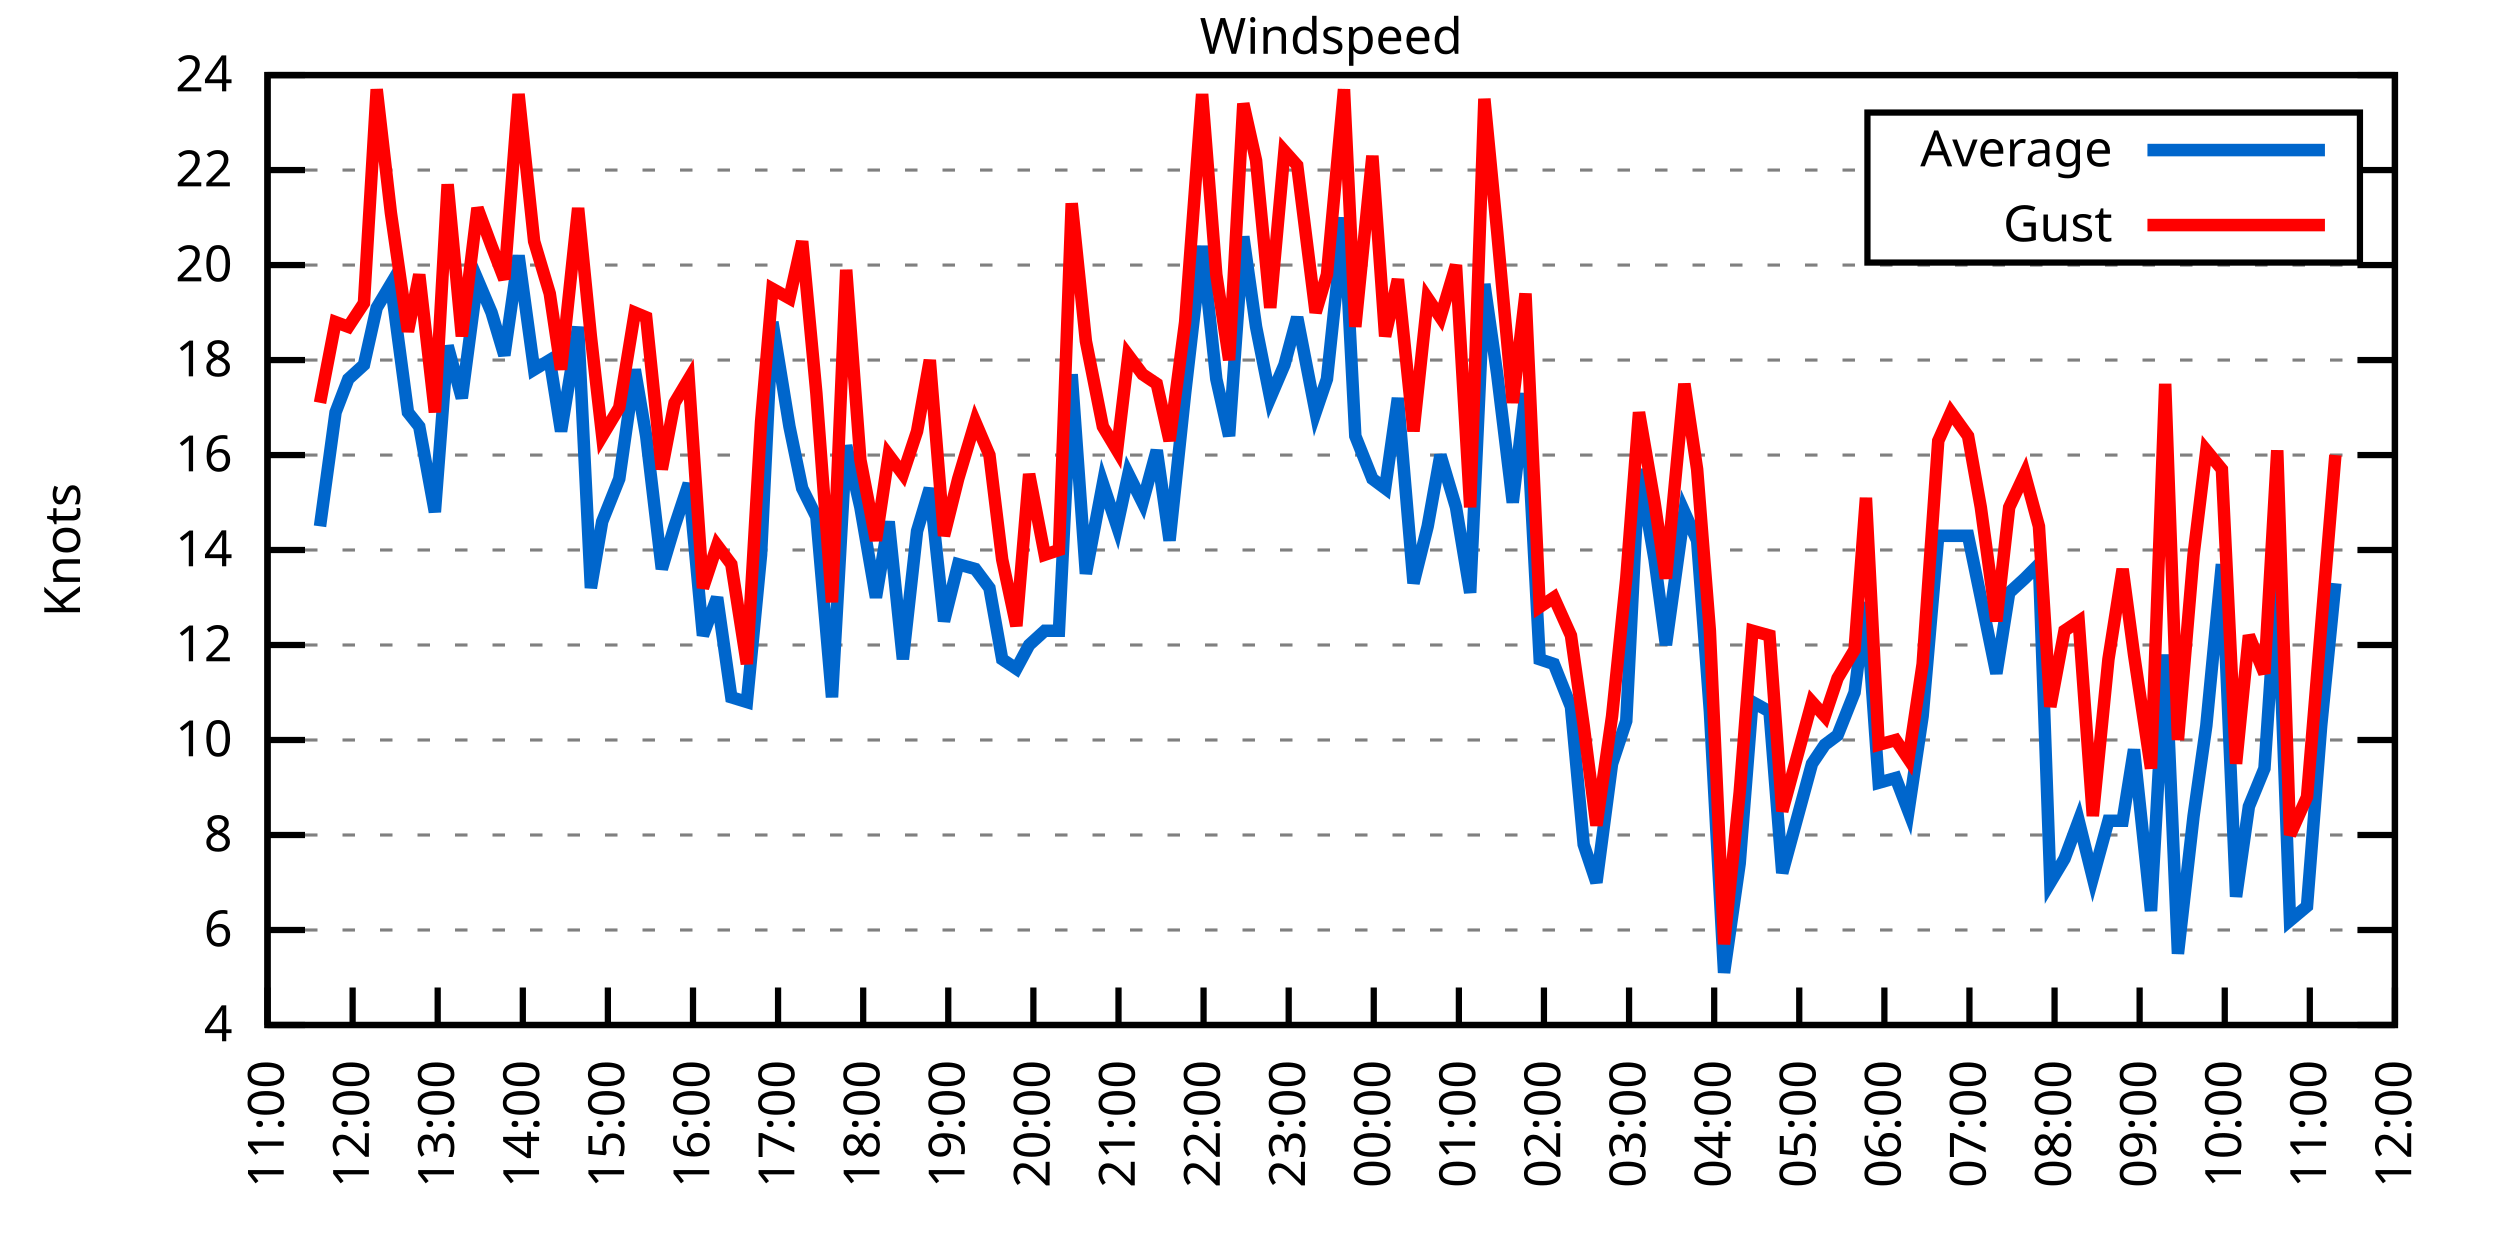
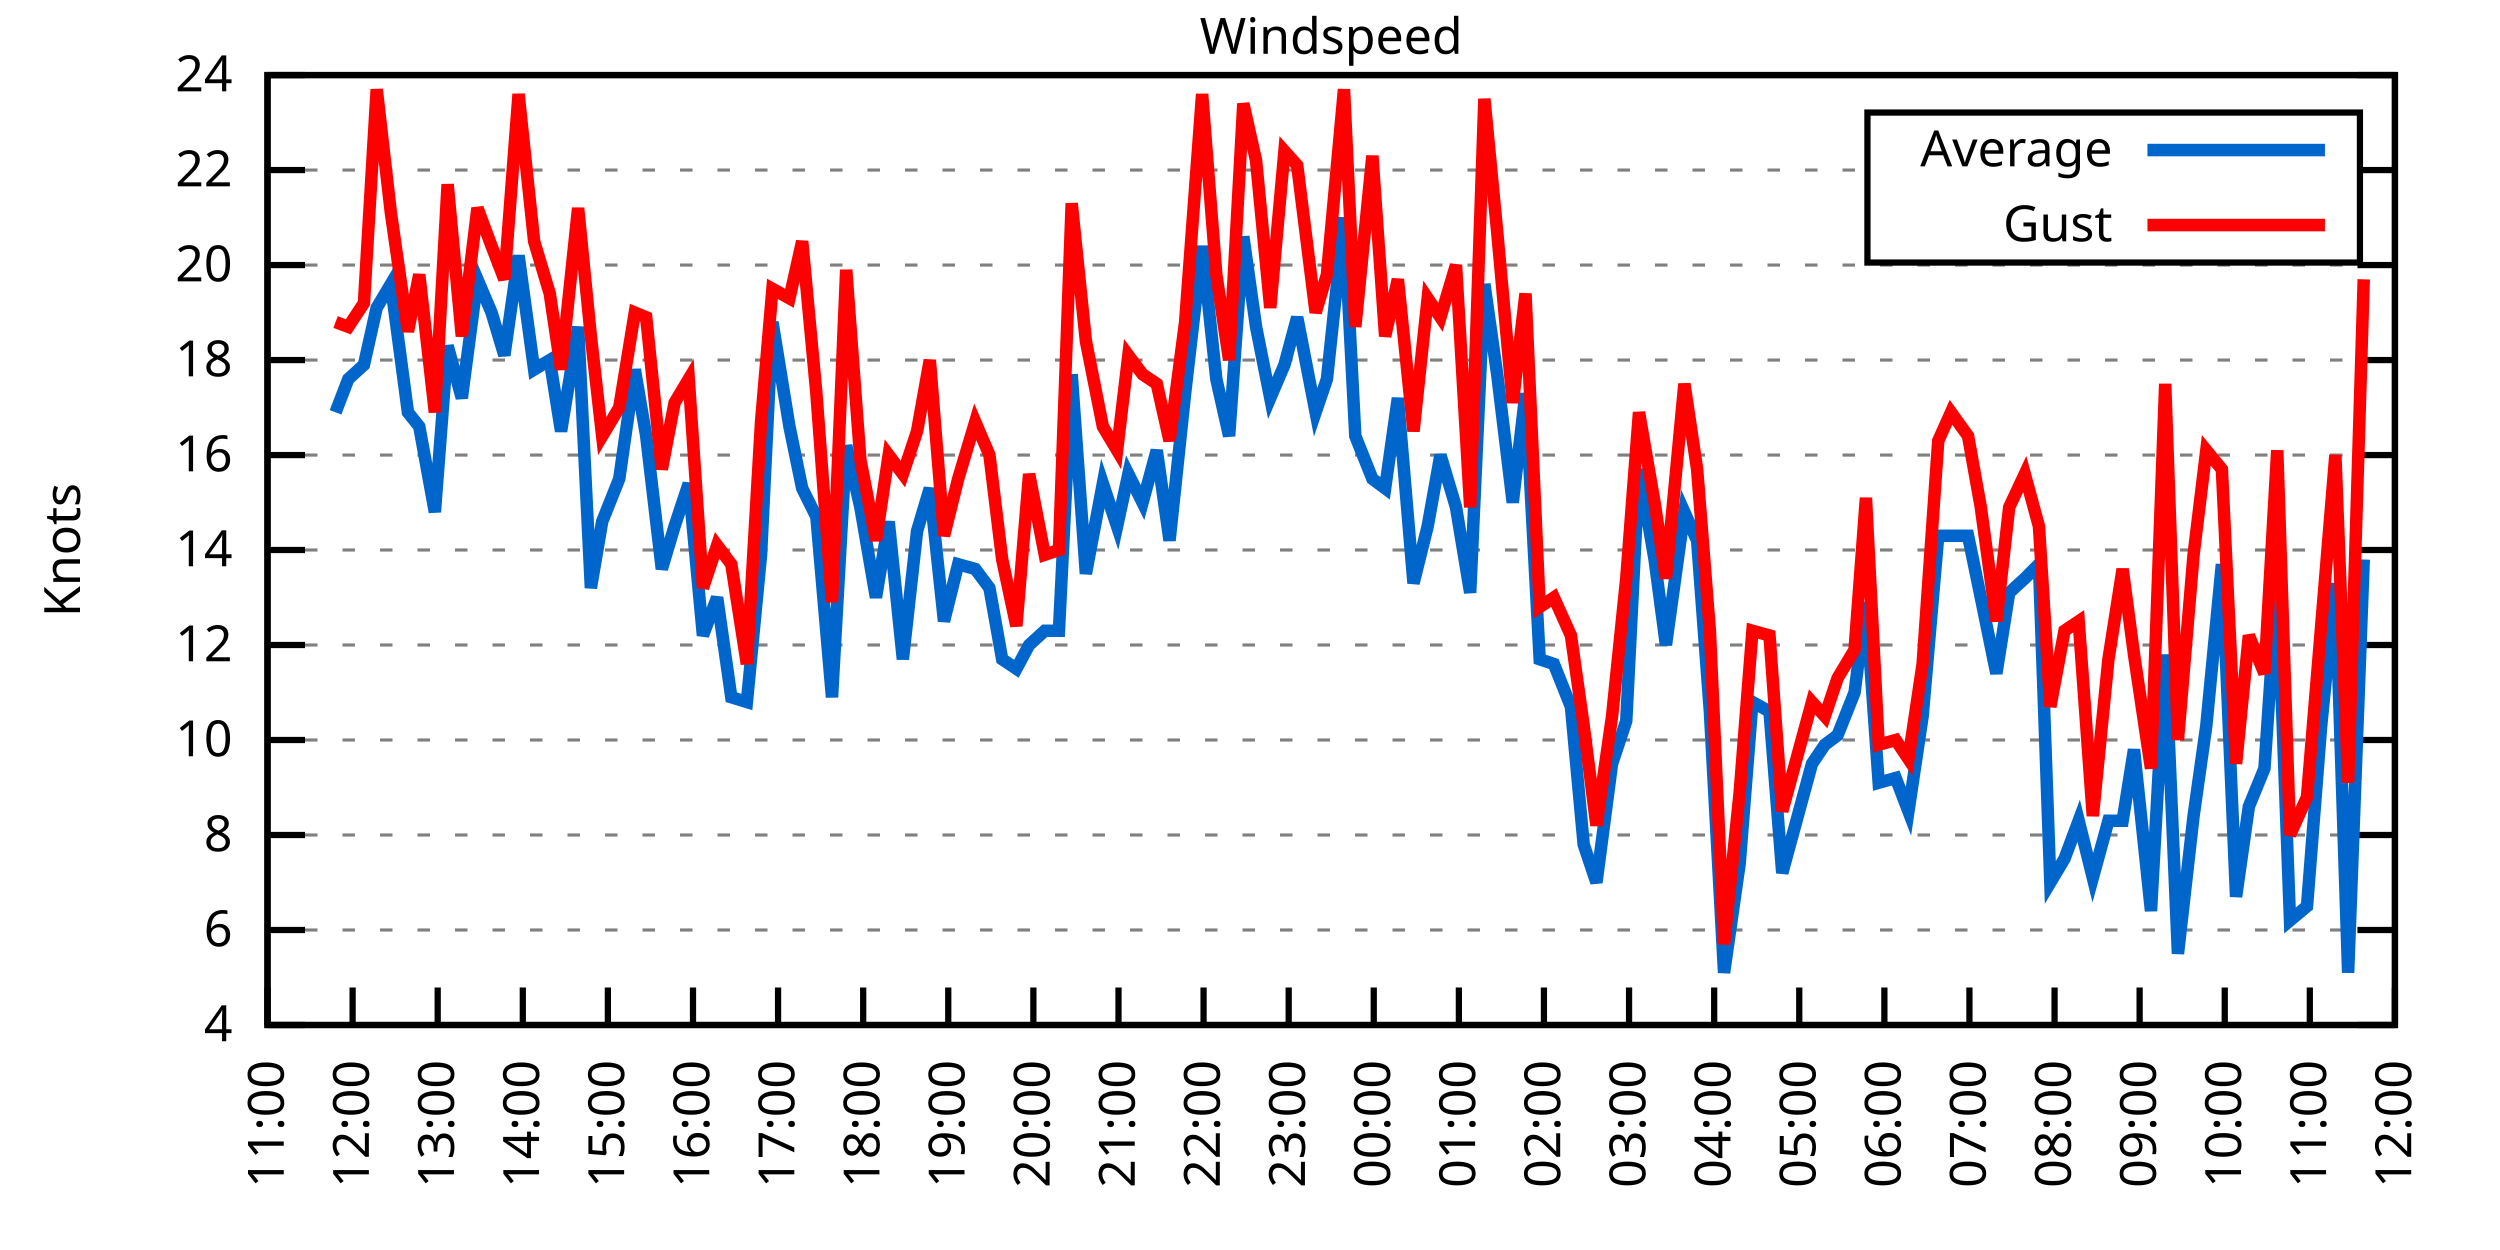
<svg xmlns="http://www.w3.org/2000/svg" xmlns:xlink="http://www.w3.org/1999/xlink" width="400" height="200" viewBox="0 0 400 200">
  <g id="gnuplot_canvas">
    <rect x="0" y="0" width="400" height="200" fill="none" />
    <defs>
      <circle id="gpDot" r="0.5" stroke-width="0.5" stroke="currentColor" />
      <path id="gpPt0" stroke-width="0.333" stroke="currentColor" d="M-1,0 h2 M0,-1 v2" />
      <path id="gpPt1" stroke-width="0.333" stroke="currentColor" d="M-1,-1 L1,1 M1,-1 L-1,1" />
      <path id="gpPt2" stroke-width="0.333" stroke="currentColor" d="M-1,0 L1,0 M0,-1 L0,1 M-1,-1 L1,1 M-1,1 L1,-1" />
      <rect id="gpPt3" stroke-width="0.333" stroke="currentColor" x="-1" y="-1" width="2" height="2" />
      <rect id="gpPt4" stroke-width="0.333" stroke="currentColor" fill="currentColor" x="-1" y="-1" width="2" height="2" />
      <circle id="gpPt5" stroke-width="0.333" stroke="currentColor" cx="0" cy="0" r="1" />
      <use xlink:href="#gpPt5" id="gpPt6" fill="currentColor" stroke="none" />
      <path id="gpPt7" stroke-width="0.333" stroke="currentColor" d="M0,-1.33 L-1.33,0.67 L1.33,0.67 z" />
      <use xlink:href="#gpPt7" id="gpPt8" fill="currentColor" stroke="none" />
      <use xlink:href="#gpPt7" id="gpPt9" stroke="currentColor" transform="rotate(180)" />
      <use xlink:href="#gpPt9" id="gpPt10" fill="currentColor" stroke="none" />
      <use xlink:href="#gpPt3" id="gpPt11" stroke="currentColor" transform="rotate(45)" />
      <use xlink:href="#gpPt11" id="gpPt12" fill="currentColor" stroke="none" />
      <path id="gpPt13" stroke-width="0.333" stroke="currentColor" d="M0,1.330 L1.265,0.411 L0.782,-1.067 L-0.782,-1.076 L-1.265,0.411 z" />
      <use xlink:href="#gpPt13" id="gpPt14" fill="currentColor" stroke="none" />
      <filter id="textbox" filterUnits="objectBoundingBox" x="0" y="0" height="1" width="1">
        <feFlood flood-color="white" flood-opacity="1" result="bgnd" />
        <feComposite in="SourceGraphic" in2="bgnd" operator="atop" />
      </filter>
      <filter id="greybox" filterUnits="objectBoundingBox" x="0" y="0" height="1" width="1">
        <feFlood flood-color="lightgrey" flood-opacity="1" result="grey" />
        <feComposite in="SourceGraphic" in2="grey" operator="atop" />
      </filter>
    </defs>
    <g fill="none" color="white" stroke="currentColor" stroke-width="1.00" stroke-linecap="butt" stroke-linejoin="miter">
</g>
    <g fill="none" color="black" stroke="currentColor" stroke-width="1.00" stroke-linecap="butt" stroke-linejoin="miter">
      <g stroke="none" shape-rendering="crispEdges">
        <polygon fill="rgb(255, 255, 255)" points="42.80,164.00 383.18,164.00 383.18,12.02 42.80,12.02 " />
      </g>
    </g>
    <g fill="none" color="black" stroke="currentColor" stroke-width="1.00" stroke-linecap="butt" stroke-linejoin="miter">
</g>
    <g fill="none" color="black" stroke="black" stroke-width="0.50" stroke-linecap="butt" stroke-linejoin="miter">
</g>
    <g fill="none" color="gray" stroke="currentColor" stroke-width="0.50" stroke-linecap="butt" stroke-linejoin="miter">
      <path stroke="gray" stroke-dasharray="2,4" class="gridline" d="M42.80,164.00 L383.19,164.00  " />
    </g>
    <g fill="none" color="gray" stroke="gray" stroke-width="1.00" stroke-linecap="butt" stroke-linejoin="miter">
</g>
    <g fill="none" color="black" stroke="currentColor" stroke-width="1.00" stroke-linecap="butt" stroke-linejoin="miter">
      <path stroke="black" d="M42.80,164.00 L48.80,164.00 M383.19,164.00 L377.19,164.00  " />
      <g transform="translate(37.20,166.60)" stroke="none" fill="black" font-family="Sans" font-size="8.00" text-anchor="end">
        <text>
          <tspan font-family="Sans"> 4</tspan>
        </text>
      </g>
    </g>
    <g fill="none" color="black" stroke="currentColor" stroke-width="1.00" stroke-linecap="butt" stroke-linejoin="miter">
</g>
    <g fill="none" color="black" stroke="black" stroke-width="0.50" stroke-linecap="butt" stroke-linejoin="miter">
</g>
    <g fill="none" color="gray" stroke="currentColor" stroke-width="0.50" stroke-linecap="butt" stroke-linejoin="miter">
      <path stroke="gray" stroke-dasharray="2,4" class="gridline" d="M42.80,148.80 L383.19,148.80  " />
    </g>
    <g fill="none" color="gray" stroke="gray" stroke-width="1.00" stroke-linecap="butt" stroke-linejoin="miter">
</g>
    <g fill="none" color="black" stroke="currentColor" stroke-width="1.00" stroke-linecap="butt" stroke-linejoin="miter">
      <path stroke="black" d="M42.80,148.80 L48.80,148.80 M383.19,148.80 L377.19,148.80  " />
      <g transform="translate(37.20,151.40)" stroke="none" fill="black" font-family="Sans" font-size="8.00" text-anchor="end">
        <text>
          <tspan font-family="Sans"> 6</tspan>
        </text>
      </g>
    </g>
    <g fill="none" color="black" stroke="currentColor" stroke-width="1.00" stroke-linecap="butt" stroke-linejoin="miter">
</g>
    <g fill="none" color="black" stroke="black" stroke-width="0.50" stroke-linecap="butt" stroke-linejoin="miter">
</g>
    <g fill="none" color="gray" stroke="currentColor" stroke-width="0.50" stroke-linecap="butt" stroke-linejoin="miter">
      <path stroke="gray" stroke-dasharray="2,4" class="gridline" d="M42.80,133.60 L383.19,133.60  " />
    </g>
    <g fill="none" color="gray" stroke="gray" stroke-width="1.00" stroke-linecap="butt" stroke-linejoin="miter">
</g>
    <g fill="none" color="black" stroke="currentColor" stroke-width="1.00" stroke-linecap="butt" stroke-linejoin="miter">
      <path stroke="black" d="M42.80,133.60 L48.80,133.60 M383.19,133.60 L377.19,133.60  " />
      <g transform="translate(37.20,136.20)" stroke="none" fill="black" font-family="Sans" font-size="8.00" text-anchor="end">
        <text>
          <tspan font-family="Sans"> 8</tspan>
        </text>
      </g>
    </g>
    <g fill="none" color="black" stroke="currentColor" stroke-width="1.00" stroke-linecap="butt" stroke-linejoin="miter">
</g>
    <g fill="none" color="black" stroke="black" stroke-width="0.50" stroke-linecap="butt" stroke-linejoin="miter">
</g>
    <g fill="none" color="gray" stroke="currentColor" stroke-width="0.50" stroke-linecap="butt" stroke-linejoin="miter">
      <path stroke="gray" stroke-dasharray="2,4" class="gridline" d="M42.80,118.40 L383.19,118.40  " />
    </g>
    <g fill="none" color="gray" stroke="gray" stroke-width="1.00" stroke-linecap="butt" stroke-linejoin="miter">
</g>
    <g fill="none" color="black" stroke="currentColor" stroke-width="1.00" stroke-linecap="butt" stroke-linejoin="miter">
      <path stroke="black" d="M42.80,118.40 L48.80,118.40 M383.19,118.40 L377.19,118.40  " />
      <g transform="translate(37.20,121.00)" stroke="none" fill="black" font-family="Sans" font-size="8.00" text-anchor="end">
        <text>
          <tspan font-family="Sans"> 10</tspan>
        </text>
      </g>
    </g>
    <g fill="none" color="black" stroke="currentColor" stroke-width="1.00" stroke-linecap="butt" stroke-linejoin="miter">
</g>
    <g fill="none" color="black" stroke="black" stroke-width="0.50" stroke-linecap="butt" stroke-linejoin="miter">
</g>
    <g fill="none" color="gray" stroke="currentColor" stroke-width="0.50" stroke-linecap="butt" stroke-linejoin="miter">
      <path stroke="gray" stroke-dasharray="2,4" class="gridline" d="M42.80,103.20 L383.19,103.20  " />
    </g>
    <g fill="none" color="gray" stroke="gray" stroke-width="1.00" stroke-linecap="butt" stroke-linejoin="miter">
</g>
    <g fill="none" color="black" stroke="currentColor" stroke-width="1.00" stroke-linecap="butt" stroke-linejoin="miter">
      <path stroke="black" d="M42.80,103.20 L48.80,103.20 M383.19,103.20 L377.19,103.20  " />
      <g transform="translate(37.20,105.80)" stroke="none" fill="black" font-family="Sans" font-size="8.00" text-anchor="end">
        <text>
          <tspan font-family="Sans"> 12</tspan>
        </text>
      </g>
    </g>
    <g fill="none" color="black" stroke="currentColor" stroke-width="1.00" stroke-linecap="butt" stroke-linejoin="miter">
</g>
    <g fill="none" color="black" stroke="black" stroke-width="0.50" stroke-linecap="butt" stroke-linejoin="miter">
</g>
    <g fill="none" color="gray" stroke="currentColor" stroke-width="0.50" stroke-linecap="butt" stroke-linejoin="miter">
      <path stroke="gray" stroke-dasharray="2,4" class="gridline" d="M42.80,88.00 L383.19,88.00  " />
    </g>
    <g fill="none" color="gray" stroke="gray" stroke-width="1.00" stroke-linecap="butt" stroke-linejoin="miter">
</g>
    <g fill="none" color="black" stroke="currentColor" stroke-width="1.00" stroke-linecap="butt" stroke-linejoin="miter">
      <path stroke="black" d="M42.80,88.00 L48.80,88.00 M383.19,88.00 L377.19,88.00  " />
      <g transform="translate(37.20,90.60)" stroke="none" fill="black" font-family="Sans" font-size="8.00" text-anchor="end">
        <text>
          <tspan font-family="Sans"> 14</tspan>
        </text>
      </g>
    </g>
    <g fill="none" color="black" stroke="currentColor" stroke-width="1.00" stroke-linecap="butt" stroke-linejoin="miter">
</g>
    <g fill="none" color="black" stroke="black" stroke-width="0.50" stroke-linecap="butt" stroke-linejoin="miter">
</g>
    <g fill="none" color="gray" stroke="currentColor" stroke-width="0.50" stroke-linecap="butt" stroke-linejoin="miter">
      <path stroke="gray" stroke-dasharray="2,4" class="gridline" d="M42.80,72.81 L383.19,72.81  " />
    </g>
    <g fill="none" color="gray" stroke="gray" stroke-width="1.00" stroke-linecap="butt" stroke-linejoin="miter">
</g>
    <g fill="none" color="black" stroke="currentColor" stroke-width="1.00" stroke-linecap="butt" stroke-linejoin="miter">
      <path stroke="black" d="M42.80,72.81 L48.80,72.81 M383.19,72.81 L377.19,72.81  " />
      <g transform="translate(37.20,75.41)" stroke="none" fill="black" font-family="Sans" font-size="8.00" text-anchor="end">
        <text>
          <tspan font-family="Sans"> 16</tspan>
        </text>
      </g>
    </g>
    <g fill="none" color="black" stroke="currentColor" stroke-width="1.00" stroke-linecap="butt" stroke-linejoin="miter">
</g>
    <g fill="none" color="black" stroke="black" stroke-width="0.50" stroke-linecap="butt" stroke-linejoin="miter">
</g>
    <g fill="none" color="gray" stroke="currentColor" stroke-width="0.50" stroke-linecap="butt" stroke-linejoin="miter">
      <path stroke="gray" stroke-dasharray="2,4" class="gridline" d="M42.80,57.61 L383.19,57.61  " />
    </g>
    <g fill="none" color="gray" stroke="gray" stroke-width="1.00" stroke-linecap="butt" stroke-linejoin="miter">
</g>
    <g fill="none" color="black" stroke="currentColor" stroke-width="1.00" stroke-linecap="butt" stroke-linejoin="miter">
      <path stroke="black" d="M42.80,57.61 L48.80,57.61 M383.19,57.61 L377.19,57.61  " />
      <g transform="translate(37.20,60.21)" stroke="none" fill="black" font-family="Sans" font-size="8.00" text-anchor="end">
        <text>
          <tspan font-family="Sans"> 18</tspan>
        </text>
      </g>
    </g>
    <g fill="none" color="black" stroke="currentColor" stroke-width="1.00" stroke-linecap="butt" stroke-linejoin="miter">
</g>
    <g fill="none" color="black" stroke="black" stroke-width="0.50" stroke-linecap="butt" stroke-linejoin="miter">
</g>
    <g fill="none" color="gray" stroke="currentColor" stroke-width="0.50" stroke-linecap="butt" stroke-linejoin="miter">
      <path stroke="gray" stroke-dasharray="2,4" class="gridline" d="M42.80,42.41 L383.19,42.41  " />
    </g>
    <g fill="none" color="gray" stroke="gray" stroke-width="1.00" stroke-linecap="butt" stroke-linejoin="miter">
</g>
    <g fill="none" color="black" stroke="currentColor" stroke-width="1.00" stroke-linecap="butt" stroke-linejoin="miter">
      <path stroke="black" d="M42.80,42.41 L48.80,42.41 M383.19,42.41 L377.19,42.41  " />
      <g transform="translate(37.20,45.01)" stroke="none" fill="black" font-family="Sans" font-size="8.00" text-anchor="end">
        <text>
          <tspan font-family="Sans"> 20</tspan>
        </text>
      </g>
    </g>
    <g fill="none" color="black" stroke="currentColor" stroke-width="1.00" stroke-linecap="butt" stroke-linejoin="miter">
</g>
    <g fill="none" color="black" stroke="black" stroke-width="0.50" stroke-linecap="butt" stroke-linejoin="miter">
</g>
    <g fill="none" color="gray" stroke="currentColor" stroke-width="0.50" stroke-linecap="butt" stroke-linejoin="miter">
      <path stroke="gray" stroke-dasharray="2,4" class="gridline" d="M42.80,27.21 L298.79,27.21 M377.59,27.21 L383.19,27.21  " />
    </g>
    <g fill="none" color="gray" stroke="gray" stroke-width="1.00" stroke-linecap="butt" stroke-linejoin="miter">
</g>
    <g fill="none" color="black" stroke="currentColor" stroke-width="1.00" stroke-linecap="butt" stroke-linejoin="miter">
      <path stroke="black" d="M42.80,27.21 L48.80,27.21 M383.19,27.21 L377.19,27.21  " />
      <g transform="translate(37.20,29.81)" stroke="none" fill="black" font-family="Sans" font-size="8.00" text-anchor="end">
        <text>
          <tspan font-family="Sans"> 22</tspan>
        </text>
      </g>
    </g>
    <g fill="none" color="black" stroke="currentColor" stroke-width="1.00" stroke-linecap="butt" stroke-linejoin="miter">
</g>
    <g fill="none" color="black" stroke="black" stroke-width="0.50" stroke-linecap="butt" stroke-linejoin="miter">
</g>
    <g fill="none" color="gray" stroke="currentColor" stroke-width="0.50" stroke-linecap="butt" stroke-linejoin="miter">
      <path stroke="gray" stroke-dasharray="2,4" class="gridline" d="M42.80,12.01 L383.19,12.01  " />
    </g>
    <g fill="none" color="gray" stroke="gray" stroke-width="1.00" stroke-linecap="butt" stroke-linejoin="miter">
</g>
    <g fill="none" color="black" stroke="currentColor" stroke-width="1.00" stroke-linecap="butt" stroke-linejoin="miter">
      <path stroke="black" d="M42.80,12.01 L48.80,12.01 M383.19,12.01 L377.19,12.01  " />
      <g transform="translate(37.20,14.61)" stroke="none" fill="black" font-family="Sans" font-size="8.00" text-anchor="end">
        <text>
          <tspan font-family="Sans"> 24</tspan>
        </text>
      </g>
    </g>
    <g fill="none" color="black" stroke="currentColor" stroke-width="1.00" stroke-linecap="butt" stroke-linejoin="miter">
      <path stroke="black" d="M42.80,164.00 L42.80,158.00  " />
      <g transform="translate(45.40,169.60) rotate(270.00)" stroke="none" fill="black" font-family="Sans" font-size="8.00" text-anchor="end">
        <text>
          <tspan font-family="Sans">11:00</tspan>
        </text>
      </g>
    </g>
    <g fill="none" color="black" stroke="currentColor" stroke-width="1.00" stroke-linecap="butt" stroke-linejoin="miter">
      <path stroke="black" d="M56.42,164.00 L56.42,158.00  " />
      <g transform="translate(59.02,169.60) rotate(270.00)" stroke="none" fill="black" font-family="Sans" font-size="8.00" text-anchor="end">
        <text>
          <tspan font-family="Sans">12:00</tspan>
        </text>
      </g>
    </g>
    <g fill="none" color="black" stroke="currentColor" stroke-width="1.00" stroke-linecap="butt" stroke-linejoin="miter">
      <path stroke="black" d="M70.03,164.00 L70.03,158.00  " />
      <g transform="translate(72.63,169.60) rotate(270.00)" stroke="none" fill="black" font-family="Sans" font-size="8.00" text-anchor="end">
        <text>
          <tspan font-family="Sans">13:00</tspan>
        </text>
      </g>
    </g>
    <g fill="none" color="black" stroke="currentColor" stroke-width="1.00" stroke-linecap="butt" stroke-linejoin="miter">
      <path stroke="black" d="M83.65,164.00 L83.65,158.00  " />
      <g transform="translate(86.25,169.60) rotate(270.00)" stroke="none" fill="black" font-family="Sans" font-size="8.00" text-anchor="end">
        <text>
          <tspan font-family="Sans">14:00</tspan>
        </text>
      </g>
    </g>
    <g fill="none" color="black" stroke="currentColor" stroke-width="1.00" stroke-linecap="butt" stroke-linejoin="miter">
      <path stroke="black" d="M97.26,164.00 L97.26,158.00  " />
      <g transform="translate(99.86,169.60) rotate(270.00)" stroke="none" fill="black" font-family="Sans" font-size="8.00" text-anchor="end">
        <text>
          <tspan font-family="Sans">15:00</tspan>
        </text>
      </g>
    </g>
    <g fill="none" color="black" stroke="currentColor" stroke-width="1.00" stroke-linecap="butt" stroke-linejoin="miter">
      <path stroke="black" d="M110.88,164.00 L110.88,158.00  " />
      <g transform="translate(113.48,169.60) rotate(270.00)" stroke="none" fill="black" font-family="Sans" font-size="8.00" text-anchor="end">
        <text>
          <tspan font-family="Sans">16:00</tspan>
        </text>
      </g>
    </g>
    <g fill="none" color="black" stroke="currentColor" stroke-width="1.00" stroke-linecap="butt" stroke-linejoin="miter">
      <path stroke="black" d="M124.49,164.00 L124.49,158.00  " />
      <g transform="translate(127.09,169.60) rotate(270.00)" stroke="none" fill="black" font-family="Sans" font-size="8.00" text-anchor="end">
        <text>
          <tspan font-family="Sans">17:00</tspan>
        </text>
      </g>
    </g>
    <g fill="none" color="black" stroke="currentColor" stroke-width="1.00" stroke-linecap="butt" stroke-linejoin="miter">
      <path stroke="black" d="M138.11,164.00 L138.11,158.00  " />
      <g transform="translate(140.71,169.60) rotate(270.00)" stroke="none" fill="black" font-family="Sans" font-size="8.00" text-anchor="end">
        <text>
          <tspan font-family="Sans">18:00</tspan>
        </text>
      </g>
    </g>
    <g fill="none" color="black" stroke="currentColor" stroke-width="1.00" stroke-linecap="butt" stroke-linejoin="miter">
      <path stroke="black" d="M151.72,164.00 L151.72,158.00  " />
      <g transform="translate(154.32,169.60) rotate(270.00)" stroke="none" fill="black" font-family="Sans" font-size="8.00" text-anchor="end">
        <text>
          <tspan font-family="Sans">19:00</tspan>
        </text>
      </g>
    </g>
    <g fill="none" color="black" stroke="currentColor" stroke-width="1.00" stroke-linecap="butt" stroke-linejoin="miter">
      <path stroke="black" d="M165.34,164.00 L165.34,158.00  " />
      <g transform="translate(167.94,169.60) rotate(270.00)" stroke="none" fill="black" font-family="Sans" font-size="8.00" text-anchor="end">
        <text>
          <tspan font-family="Sans">20:00</tspan>
        </text>
      </g>
    </g>
    <g fill="none" color="black" stroke="currentColor" stroke-width="1.00" stroke-linecap="butt" stroke-linejoin="miter">
      <path stroke="black" d="M178.96,164.00 L178.96,158.00  " />
      <g transform="translate(181.56,169.60) rotate(270.00)" stroke="none" fill="black" font-family="Sans" font-size="8.00" text-anchor="end">
        <text>
          <tspan font-family="Sans">21:00</tspan>
        </text>
      </g>
    </g>
    <g fill="none" color="black" stroke="currentColor" stroke-width="1.00" stroke-linecap="butt" stroke-linejoin="miter">
      <path stroke="black" d="M192.57,164.00 L192.57,158.00  " />
      <g transform="translate(195.17,169.60) rotate(270.00)" stroke="none" fill="black" font-family="Sans" font-size="8.00" text-anchor="end">
        <text>
          <tspan font-family="Sans">22:00</tspan>
        </text>
      </g>
    </g>
    <g fill="none" color="black" stroke="currentColor" stroke-width="1.00" stroke-linecap="butt" stroke-linejoin="miter">
      <path stroke="black" d="M206.19,164.00 L206.19,158.00  " />
      <g transform="translate(208.79,169.60) rotate(270.00)" stroke="none" fill="black" font-family="Sans" font-size="8.00" text-anchor="end">
        <text>
          <tspan font-family="Sans">23:00</tspan>
        </text>
      </g>
    </g>
    <g fill="none" color="black" stroke="currentColor" stroke-width="1.00" stroke-linecap="butt" stroke-linejoin="miter">
      <path stroke="black" d="M219.80,164.00 L219.80,158.00  " />
      <g transform="translate(222.40,169.60) rotate(270.00)" stroke="none" fill="black" font-family="Sans" font-size="8.00" text-anchor="end">
        <text>
          <tspan font-family="Sans">00:00</tspan>
        </text>
      </g>
    </g>
    <g fill="none" color="black" stroke="currentColor" stroke-width="1.00" stroke-linecap="butt" stroke-linejoin="miter">
      <path stroke="black" d="M233.42,164.00 L233.42,158.00  " />
      <g transform="translate(236.02,169.60) rotate(270.00)" stroke="none" fill="black" font-family="Sans" font-size="8.00" text-anchor="end">
        <text>
          <tspan font-family="Sans">01:00</tspan>
        </text>
      </g>
    </g>
    <g fill="none" color="black" stroke="currentColor" stroke-width="1.00" stroke-linecap="butt" stroke-linejoin="miter">
      <path stroke="black" d="M247.03,164.00 L247.03,158.00  " />
      <g transform="translate(249.63,169.60) rotate(270.00)" stroke="none" fill="black" font-family="Sans" font-size="8.00" text-anchor="end">
        <text>
          <tspan font-family="Sans">02:00</tspan>
        </text>
      </g>
    </g>
    <g fill="none" color="black" stroke="currentColor" stroke-width="1.00" stroke-linecap="butt" stroke-linejoin="miter">
      <path stroke="black" d="M260.65,164.00 L260.65,158.00  " />
      <g transform="translate(263.25,169.60) rotate(270.00)" stroke="none" fill="black" font-family="Sans" font-size="8.00" text-anchor="end">
        <text>
          <tspan font-family="Sans">03:00</tspan>
        </text>
      </g>
    </g>
    <g fill="none" color="black" stroke="currentColor" stroke-width="1.00" stroke-linecap="butt" stroke-linejoin="miter">
      <path stroke="black" d="M274.27,164.00 L274.27,158.00  " />
      <g transform="translate(276.87,169.60) rotate(270.00)" stroke="none" fill="black" font-family="Sans" font-size="8.00" text-anchor="end">
        <text>
          <tspan font-family="Sans">04:00</tspan>
        </text>
      </g>
    </g>
    <g fill="none" color="black" stroke="currentColor" stroke-width="1.00" stroke-linecap="butt" stroke-linejoin="miter">
      <path stroke="black" d="M287.88,164.00 L287.88,158.00  " />
      <g transform="translate(290.48,169.60) rotate(270.00)" stroke="none" fill="black" font-family="Sans" font-size="8.00" text-anchor="end">
        <text>
          <tspan font-family="Sans">05:00</tspan>
        </text>
      </g>
    </g>
    <g fill="none" color="black" stroke="currentColor" stroke-width="1.00" stroke-linecap="butt" stroke-linejoin="miter">
      <path stroke="black" d="M301.50,164.00 L301.50,158.00  " />
      <g transform="translate(304.10,169.60) rotate(270.00)" stroke="none" fill="black" font-family="Sans" font-size="8.00" text-anchor="end">
        <text>
          <tspan font-family="Sans">06:00</tspan>
        </text>
      </g>
    </g>
    <g fill="none" color="black" stroke="currentColor" stroke-width="1.00" stroke-linecap="butt" stroke-linejoin="miter">
      <path stroke="black" d="M315.11,164.00 L315.11,158.00  " />
      <g transform="translate(317.71,169.60) rotate(270.00)" stroke="none" fill="black" font-family="Sans" font-size="8.00" text-anchor="end">
        <text>
          <tspan font-family="Sans">07:00</tspan>
        </text>
      </g>
    </g>
    <g fill="none" color="black" stroke="currentColor" stroke-width="1.00" stroke-linecap="butt" stroke-linejoin="miter">
      <path stroke="black" d="M328.73,164.00 L328.73,158.00  " />
      <g transform="translate(331.33,169.60) rotate(270.00)" stroke="none" fill="black" font-family="Sans" font-size="8.00" text-anchor="end">
        <text>
          <tspan font-family="Sans">08:00</tspan>
        </text>
      </g>
    </g>
    <g fill="none" color="black" stroke="currentColor" stroke-width="1.00" stroke-linecap="butt" stroke-linejoin="miter">
      <path stroke="black" d="M342.34,164.00 L342.34,158.00  " />
      <g transform="translate(344.94,169.60) rotate(270.00)" stroke="none" fill="black" font-family="Sans" font-size="8.00" text-anchor="end">
        <text>
          <tspan font-family="Sans">09:00</tspan>
        </text>
      </g>
    </g>
    <g fill="none" color="black" stroke="currentColor" stroke-width="1.00" stroke-linecap="butt" stroke-linejoin="miter">
      <path stroke="black" d="M355.96,164.00 L355.96,158.00  " />
      <g transform="translate(358.56,169.60) rotate(270.00)" stroke="none" fill="black" font-family="Sans" font-size="8.00" text-anchor="end">
        <text>
          <tspan font-family="Sans">10:00</tspan>
        </text>
      </g>
    </g>
    <g fill="none" color="black" stroke="currentColor" stroke-width="1.00" stroke-linecap="butt" stroke-linejoin="miter">
      <path stroke="black" d="M369.57,164.00 L369.57,158.00  " />
      <g transform="translate(372.17,169.60) rotate(270.00)" stroke="none" fill="black" font-family="Sans" font-size="8.00" text-anchor="end">
        <text>
          <tspan font-family="Sans">11:00</tspan>
        </text>
      </g>
    </g>
    <g fill="none" color="black" stroke="currentColor" stroke-width="1.00" stroke-linecap="butt" stroke-linejoin="miter">
      <path stroke="black" d="M383.19,164.00 L383.19,158.00  " />
      <g transform="translate(385.79,169.60) rotate(270.00)" stroke="none" fill="black" font-family="Sans" font-size="8.00" text-anchor="end">
        <text>
          <tspan font-family="Sans">12:00</tspan>
        </text>
      </g>
    </g>
    <g fill="none" color="black" stroke="currentColor" stroke-width="1.00" stroke-linecap="butt" stroke-linejoin="miter">
</g>
    <g fill="none" color="black" stroke="currentColor" stroke-width="1.00" stroke-linecap="butt" stroke-linejoin="miter">
      <path stroke="black" d="M42.80,12.01 L42.80,164.00 L383.19,164.00 L383.19,12.01 L42.80,12.01 Z  " />
    </g>
    <g fill="none" color="black" stroke="currentColor" stroke-width="1.00" stroke-linecap="butt" stroke-linejoin="miter">
</g>
    <g fill="none" color="black" stroke="currentColor" stroke-width="1.00" stroke-linecap="butt" stroke-linejoin="miter">
      <path stroke="black" d="M298.79,42.01 L298.79,18.01 L377.59,18.01 L377.59,42.01 L298.79,42.01 Z  " />
    </g>
    <g id="Windspeed_plot_1">
      <g fill="none" color="white" stroke="black" stroke-width="2.00" stroke-linecap="butt" stroke-linejoin="miter">
</g>
      <g fill="none" color="black" stroke="currentColor" stroke-width="2.00" stroke-linecap="butt" stroke-linejoin="miter">
        <g transform="translate(337.99,26.61)" stroke="none" fill="black" font-family="Sans" font-size="8.00" text-anchor="end">
          <text>
            <tspan font-family="Sans">Average</tspan>
          </text>
        </g>
      </g>
      <g fill="none" color="black" stroke="currentColor" stroke-width="2.00" stroke-linecap="butt" stroke-linejoin="miter">
-         <path stroke="rgb(  0, 102, 204)" d="M343.59,24.01 L371.99,24.01 M51.20,84.21 L53.69,65.97 L55.73,60.65 L58.23,58.37 L60.27,49.25 L62.54,45.45   L65.27,65.97 L67.08,68.25 L69.58,81.93 L71.62,55.33 L73.89,63.69 L76.39,44.69 L78.65,50.01 L80.70,56.85   L82.97,40.89 L85.46,59.13 L87.96,57.61 L89.77,69.01 L92.50,52.29 L94.54,94.08 L96.35,83.45 L99.08,76.61   L101.57,59.13 L103.39,69.77 L105.89,91.04 L107.93,84.21 L110.20,77.37 L112.47,101.68 L114.74,95.60 L117.01,111.56   L119.50,112.32 L121.77,88.76 L123.59,51.53 L126.31,68.25 L128.35,78.13 L130.62,82.69 L133.12,111.56 L135.39,71.29   L137.66,81.17 L140.15,95.60 L142.19,83.45 L144.46,105.48 L146.73,84.97 L148.77,78.13 L151.04,99.40 L153.31,90.28   L156.04,91.04 L158.31,94.08 L160.35,105.48 L162.62,107.00 L164.66,103.20 L167.16,100.92 L169.43,100.92 L171.47,59.89   L173.74,91.80 L176.46,77.37 L178.73,84.21 L180.54,75.85 L182.81,80.41 L185.08,72.05 L187.13,86.49 L189.62,62.93   L192.34,39.37 L194.61,60.65 L196.66,69.77 L198.93,37.85 L200.97,52.29 L203.24,63.69 L205.51,58.37 L207.55,50.77   L210.50,65.97 L212.31,60.65 L215.04,34.81 L216.85,69.77 L219.58,76.61 L221.62,78.13 L223.66,63.69 L226.16,93.32   L228.43,84.21 L230.47,72.81 L232.96,81.17 L235.23,94.84 L237.50,45.45 L239.55,59.89 L242.04,80.41 L244.08,62.93   L246.35,105.48 L248.62,106.24 L251.35,113.08 L253.39,135.12 L255.43,141.20 L257.93,122.20 L260.20,115.36 L262.24,75.09   L264.73,89.52 L266.55,103.20 L269.50,81.93 L271.54,86.49 L273.58,113.84 L275.85,155.64 L278.35,138.16 L280.39,112.32   L283.12,113.84 L285.16,139.68 L289.92,122.20 L291.97,119.16 L294.01,117.64 L296.73,110.80 L298.55,96.36 L300.59,125.24   L303.31,124.48 L305.35,129.80 L307.62,114.60 L310.12,85.73 L312.16,85.73 L314.89,85.73 L316.93,95.60 L319.42,107.76   L321.47,94.84 L323.96,92.56 L326.23,90.28 L328.05,141.20 L330.32,137.40 L332.59,131.32 L334.85,140.44 L337.35,131.32   L339.62,131.32 L341.44,119.92 L344.16,145.76 L346.43,104.72 L348.47,152.60 L350.97,130.56 L353.01,116.12 L355.50,90.28   L357.77,143.48 L359.82,129.04 L362.31,122.96 L364.36,92.56 L366.40,147.28 L369.12,145.00 L371.39,116.12 L373.66,93.32    " />
+         <path stroke="rgb(  0, 102, 204)" d="M343.59,24.01 L371.99,24.01 M53.69,65.97 L55.73,60.65 L58.23,58.37 L60.27,49.25 L62.54,45.45 L65.27,65.97   L67.08,68.25 L69.58,81.93 L71.62,55.33 L73.89,63.69 L76.39,44.69 L78.65,50.01 L80.70,56.85 L82.97,40.89   L85.46,59.13 L87.96,57.61 L89.77,69.01 L92.50,52.29 L94.54,94.08 L96.35,83.45 L99.08,76.61 L101.57,59.13   L103.39,69.77 L105.89,91.04 L107.93,84.21 L110.20,77.37 L112.47,101.68 L114.74,95.60 L117.01,111.56 L119.50,112.32   L121.77,88.76 L123.59,51.53 L126.31,68.25 L128.35,78.13 L130.62,82.69 L133.12,111.56 L135.39,71.29 L137.66,81.17   L140.15,95.60 L142.19,83.45 L144.46,105.48 L146.73,84.97 L148.77,78.13 L151.04,99.40 L153.31,90.28 L156.04,91.04   L158.31,94.08 L160.35,105.48 L162.62,107.00 L164.66,103.20 L167.16,100.92 L169.43,100.92 L171.47,59.89 L173.74,91.80   L176.46,77.37 L178.73,84.21 L180.54,75.85 L182.81,80.41 L185.08,72.05 L187.13,86.49 L189.62,62.93 L192.34,39.37   L194.61,60.65 L196.66,69.77 L198.93,37.85 L200.97,52.29 L203.24,63.69 L205.51,58.37 L207.55,50.77 L210.50,65.97   L212.31,60.65 L215.04,34.81 L216.85,69.77 L219.58,76.61 L221.62,78.13 L223.66,63.69 L226.16,93.32 L228.43,84.21   L230.47,72.81 L232.96,81.17 L235.23,94.84 L237.50,45.45 L239.55,59.89 L242.04,80.41 L244.08,62.93 L246.35,105.48   L248.62,106.24 L251.35,113.08 L253.39,135.12 L255.43,141.20 L257.93,122.20 L260.20,115.36 L262.24,75.09 L264.73,89.52   L266.55,103.20 L269.50,81.93 L271.54,86.49 L273.58,113.84 L275.85,155.64 L278.35,138.16 L280.39,112.32 L283.12,113.84   L285.16,139.68 L289.92,122.20 L291.97,119.16 L294.01,117.64 L296.73,110.80 L298.55,96.36 L300.59,125.24 L303.31,124.48   L305.35,129.80 L307.62,114.60 L310.12,85.73 L312.16,85.73 L314.89,85.73 L316.93,95.60 L319.42,107.76 L321.47,94.84   L323.96,92.56 L326.23,90.28 L328.05,141.20 L330.32,137.40 L332.59,131.32 L334.85,140.44 L337.35,131.32 L339.62,131.32   L341.44,119.92 L344.16,145.76 L346.43,104.72 L348.47,152.60 L350.97,130.56 L353.01,116.12 L355.50,90.28 L357.77,143.48   L359.82,129.04 L362.31,122.96 L364.36,92.56 L366.40,147.28 L369.12,145.00 L371.39,116.12 L373.66,93.32 L375.70,155.64   L378.20,89.52  " />
      </g>
    </g>
    <g id="Windspeed_plot_2">
      <g fill="none" color="black" stroke="currentColor" stroke-width="2.00" stroke-linecap="butt" stroke-linejoin="miter">
        <g transform="translate(337.99,38.61)" stroke="none" fill="black" font-family="Sans" font-size="8.00" text-anchor="end">
          <text>
            <tspan font-family="Sans">Gust</tspan>
          </text>
        </g>
      </g>
      <g fill="none" color="black" stroke="currentColor" stroke-width="2.00" stroke-linecap="butt" stroke-linejoin="miter">
-         <path stroke="rgb(255,   0,   0)" d="M343.59,36.01 L371.99,36.01 M51.20,64.45 L53.69,51.53 L55.73,52.29 L58.23,48.49 L60.27,14.29 L62.54,34.05   L65.27,53.05 L67.08,43.93 L69.58,65.97 L71.62,29.49 L73.89,53.81 L76.39,33.29 L78.65,39.37 L80.70,44.69   L82.97,15.05 L85.46,38.61 L87.96,46.97 L89.77,59.13 L92.50,33.29 L94.54,53.81 L96.35,69.77 L99.08,65.21   L101.57,50.01 L103.39,50.77 L105.89,75.09 L107.93,64.45 L110.20,60.65 L112.47,94.08 L114.74,87.25 L117.01,90.28   L119.50,106.24 L121.77,67.49 L123.59,46.21 L126.31,47.73 L128.35,38.61 L130.62,62.93 L133.12,96.36 L135.39,43.17   L137.66,73.57 L140.15,86.49 L142.19,72.81 L144.46,75.85 L146.73,69.01 L148.77,57.61 L151.04,85.73 L153.31,76.61   L156.04,67.49 L158.31,72.81 L160.35,89.52 L162.62,100.16 L164.66,75.85 L167.16,88.76 L169.43,88.00 L171.47,32.53   L173.74,54.57 L176.46,68.25 L178.73,72.05 L180.54,56.85 L182.81,59.89 L185.08,61.41 L187.13,70.53 L189.62,51.53   L192.34,15.05 L194.61,43.93 L196.66,57.61 L198.93,16.57 L200.97,25.69 L203.24,49.25 L205.51,24.17 L207.55,26.45   L210.50,50.01 L212.31,43.93 L215.04,14.29 L216.85,52.29 L219.58,24.93 L221.62,53.81 L223.66,44.69 L226.16,69.01   L228.43,47.73 L230.47,50.77 L232.96,42.41 L235.23,81.17 L237.50,15.81 L239.55,37.09 L242.04,64.45 L244.08,46.97   L246.35,97.12 L248.62,95.60 L251.35,101.68 L253.39,116.12 L255.43,132.08 L257.93,114.60 L260.20,92.56 L262.24,65.97   L264.73,80.41 L266.55,92.56 L269.50,61.41 L271.54,75.09 L273.58,100.92 L275.85,151.08 L278.35,126.76 L280.39,100.92   L283.12,101.68 L285.16,129.80 L289.92,112.32 L291.97,114.60 L294.01,108.52 L296.73,103.96 L298.55,79.65 L300.59,119.16   L303.31,118.40 L305.35,121.44 L307.62,106.24 L310.12,70.53 L312.16,65.97 L314.89,69.77 L316.93,81.17 L319.42,99.40   L321.47,81.17 L323.96,75.85 L326.23,84.21 L328.05,113.08 L330.32,100.92 L332.59,99.40 L334.85,130.56 L337.35,105.48   L339.62,91.04 L341.44,104.72 L344.16,122.96 L346.43,61.41 L348.47,118.40 L350.97,88.76 L353.01,72.05 L355.50,75.09   L357.77,122.20 L359.82,101.68 L362.31,107.76 L364.36,72.05 L366.40,133.60 L369.12,127.52 L371.39,100.16 L373.66,72.81    " />
+         <path stroke="rgb(255,   0,   0)" d="M343.59,36.01 L371.99,36.01 M53.69,51.53 L55.73,52.29 L58.23,48.49 L60.27,14.29 L62.54,34.05 L65.27,53.05   L67.08,43.93 L69.58,65.97 L71.62,29.49 L73.89,53.81 L76.39,33.29 L78.65,39.37 L80.70,44.69 L82.97,15.05   L85.46,38.61 L87.96,46.97 L89.77,59.13 L92.50,33.29 L94.54,53.81 L96.35,69.77 L99.08,65.21 L101.57,50.01   L103.39,50.77 L105.89,75.09 L107.93,64.45 L110.20,60.65 L112.47,94.08 L114.74,87.25 L117.01,90.28 L119.50,106.24   L121.77,67.49 L123.59,46.21 L126.31,47.73 L128.35,38.61 L130.62,62.93 L133.12,96.36 L135.39,43.17 L137.66,73.57   L140.15,86.49 L142.19,72.81 L144.46,75.85 L146.73,69.01 L148.77,57.61 L151.04,85.73 L153.31,76.61 L156.04,67.49   L158.31,72.81 L160.35,89.52 L162.62,100.16 L164.66,75.85 L167.16,88.76 L169.43,88.00 L171.47,32.53 L173.74,54.57   L176.46,68.25 L178.73,72.05 L180.54,56.85 L182.81,59.89 L185.08,61.41 L187.13,70.53 L189.62,51.53 L192.34,15.05   L194.61,43.93 L196.66,57.61 L198.93,16.57 L200.97,25.69 L203.24,49.25 L205.51,24.17 L207.55,26.45 L210.50,50.01   L212.31,43.93 L215.04,14.29 L216.85,52.29 L219.58,24.93 L221.62,53.81 L223.66,44.69 L226.16,69.01 L228.43,47.73   L230.47,50.77 L232.96,42.41 L235.23,81.17 L237.50,15.81 L239.55,37.09 L242.04,64.45 L244.08,46.97 L246.35,97.12   L248.62,95.60 L251.35,101.68 L253.39,116.12 L255.43,132.08 L257.93,114.60 L260.20,92.56 L262.24,65.97 L264.73,80.41   L266.55,92.56 L269.50,61.41 L271.54,75.09 L273.58,100.92 L275.85,151.08 L278.35,126.76 L280.39,100.92 L283.12,101.68   L285.16,129.80 L289.92,112.32 L291.97,114.60 L294.01,108.52 L296.73,103.96 L298.55,79.65 L300.59,119.16 L303.31,118.40   L305.35,121.44 L307.62,106.24 L310.12,70.53 L312.16,65.97 L314.89,69.77 L316.93,81.17 L319.42,99.40 L321.47,81.17   L323.96,75.85 L326.23,84.21 L328.05,113.08 L330.32,100.92 L332.59,99.40 L334.85,130.56 L337.35,105.48 L339.62,91.04   L341.44,104.72 L344.16,122.96 L346.43,61.41 L348.47,118.40 L350.97,88.76 L353.01,72.05 L355.50,75.09 L357.77,122.20   L359.82,101.68 L362.31,107.76 L364.36,72.05 L366.40,133.60 L369.12,127.52 L371.39,100.16 L373.66,72.81 L375.70,125.24   L378.20,44.69  " />
      </g>
    </g>
    <g fill="none" color="black" stroke="currentColor" stroke-width="2.00" stroke-linecap="butt" stroke-linejoin="miter">
</g>
    <g fill="none" color="black" stroke="black" stroke-width="1.00" stroke-linecap="butt" stroke-linejoin="miter">
</g>
    <g fill="none" color="black" stroke="currentColor" stroke-width="1.00" stroke-linecap="butt" stroke-linejoin="miter">
      <path stroke="black" d="M42.80,12.01 L42.80,164.00 L383.19,164.00 L383.19,12.01 L42.80,12.01 Z  " />
      <g transform="translate(12.80,88.01) rotate(270.00)" stroke="none" fill="black" font-family="Sans" font-size="8.00" text-anchor="middle">
        <text>
          <tspan font-family="Sans">Knots</tspan>
        </text>
      </g>
    </g>
    <g fill="none" color="black" stroke="currentColor" stroke-width="1.00" stroke-linecap="butt" stroke-linejoin="miter">
</g>
    <g fill="none" color="black" stroke="currentColor" stroke-width="1.00" stroke-linecap="butt" stroke-linejoin="miter">
      <g transform="translate(212.99,8.61)" stroke="none" fill="black" font-family="Sans" font-size="8.00" text-anchor="middle">
        <text>
          <tspan font-family="Sans">Windspeed</tspan>
        </text>
      </g>
    </g>
    <g fill="none" color="black" stroke="currentColor" stroke-width="1.00" stroke-linecap="butt" stroke-linejoin="miter">
</g>
  </g>
</svg>
